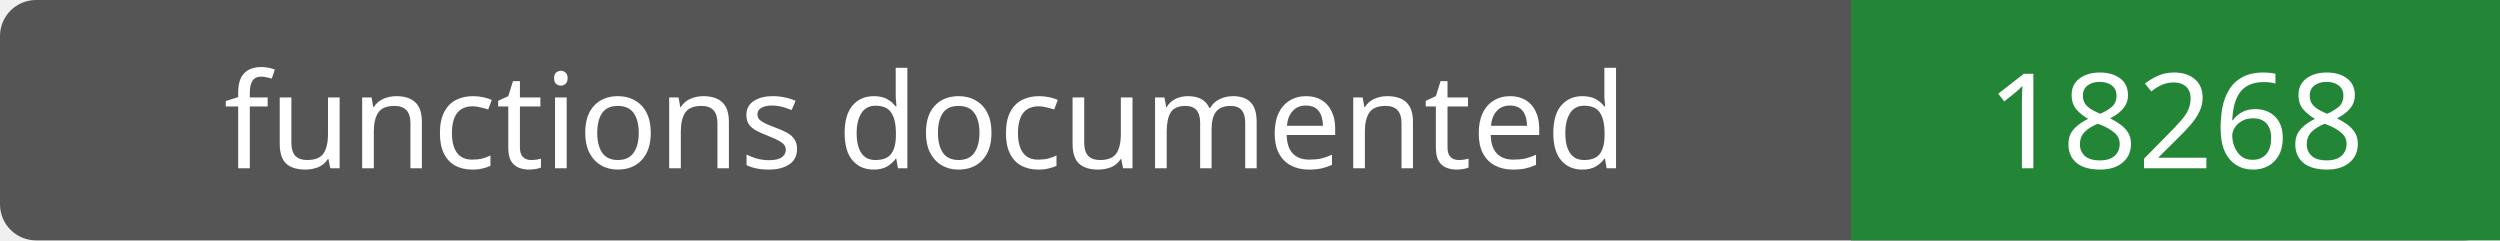
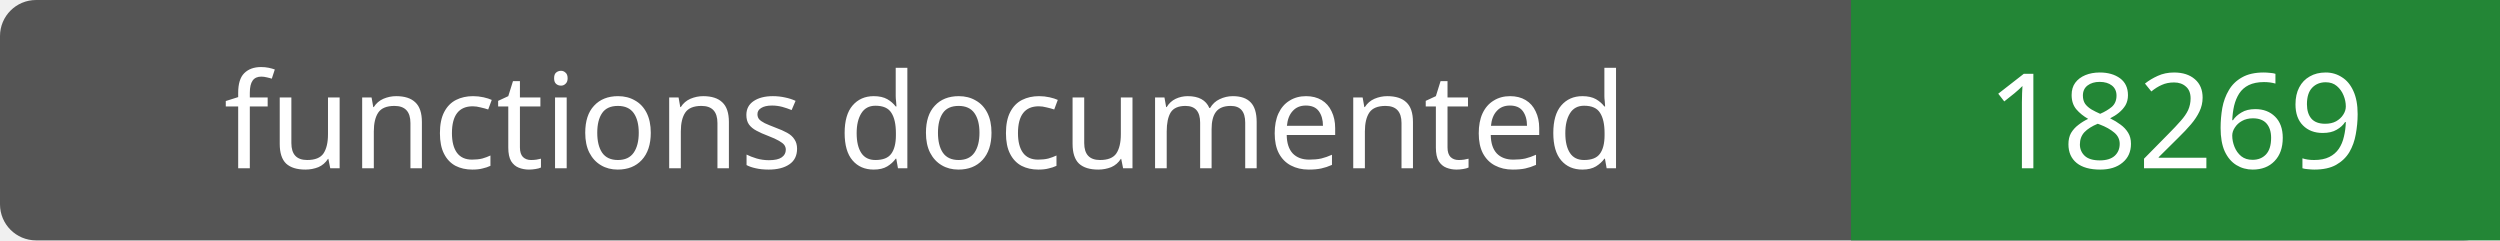
- <svg xmlns="http://www.w3.org/2000/svg" width="208" height="20" role="img" aria-label="functions documented: 18268">
+ <svg xmlns="http://www.w3.org/2000/svg" width="208" height="20" role="img" aria-label="functions documented: 18269">
  <rect width="208" height="20" rx="3" fill="#555" />
  <path fill="#238636" d="M154 0h54v20H154z" />
  <g fill="#fff" text-anchor="middle" font-family="Verdana,sans-serif" font-size="11">
    <text x="77.0" y="14">functions documented</text>
-     <text x="181.0" y="14">18268</text>
+     <text x="181.0" y="14">18269</text>
  </g>
</svg>
